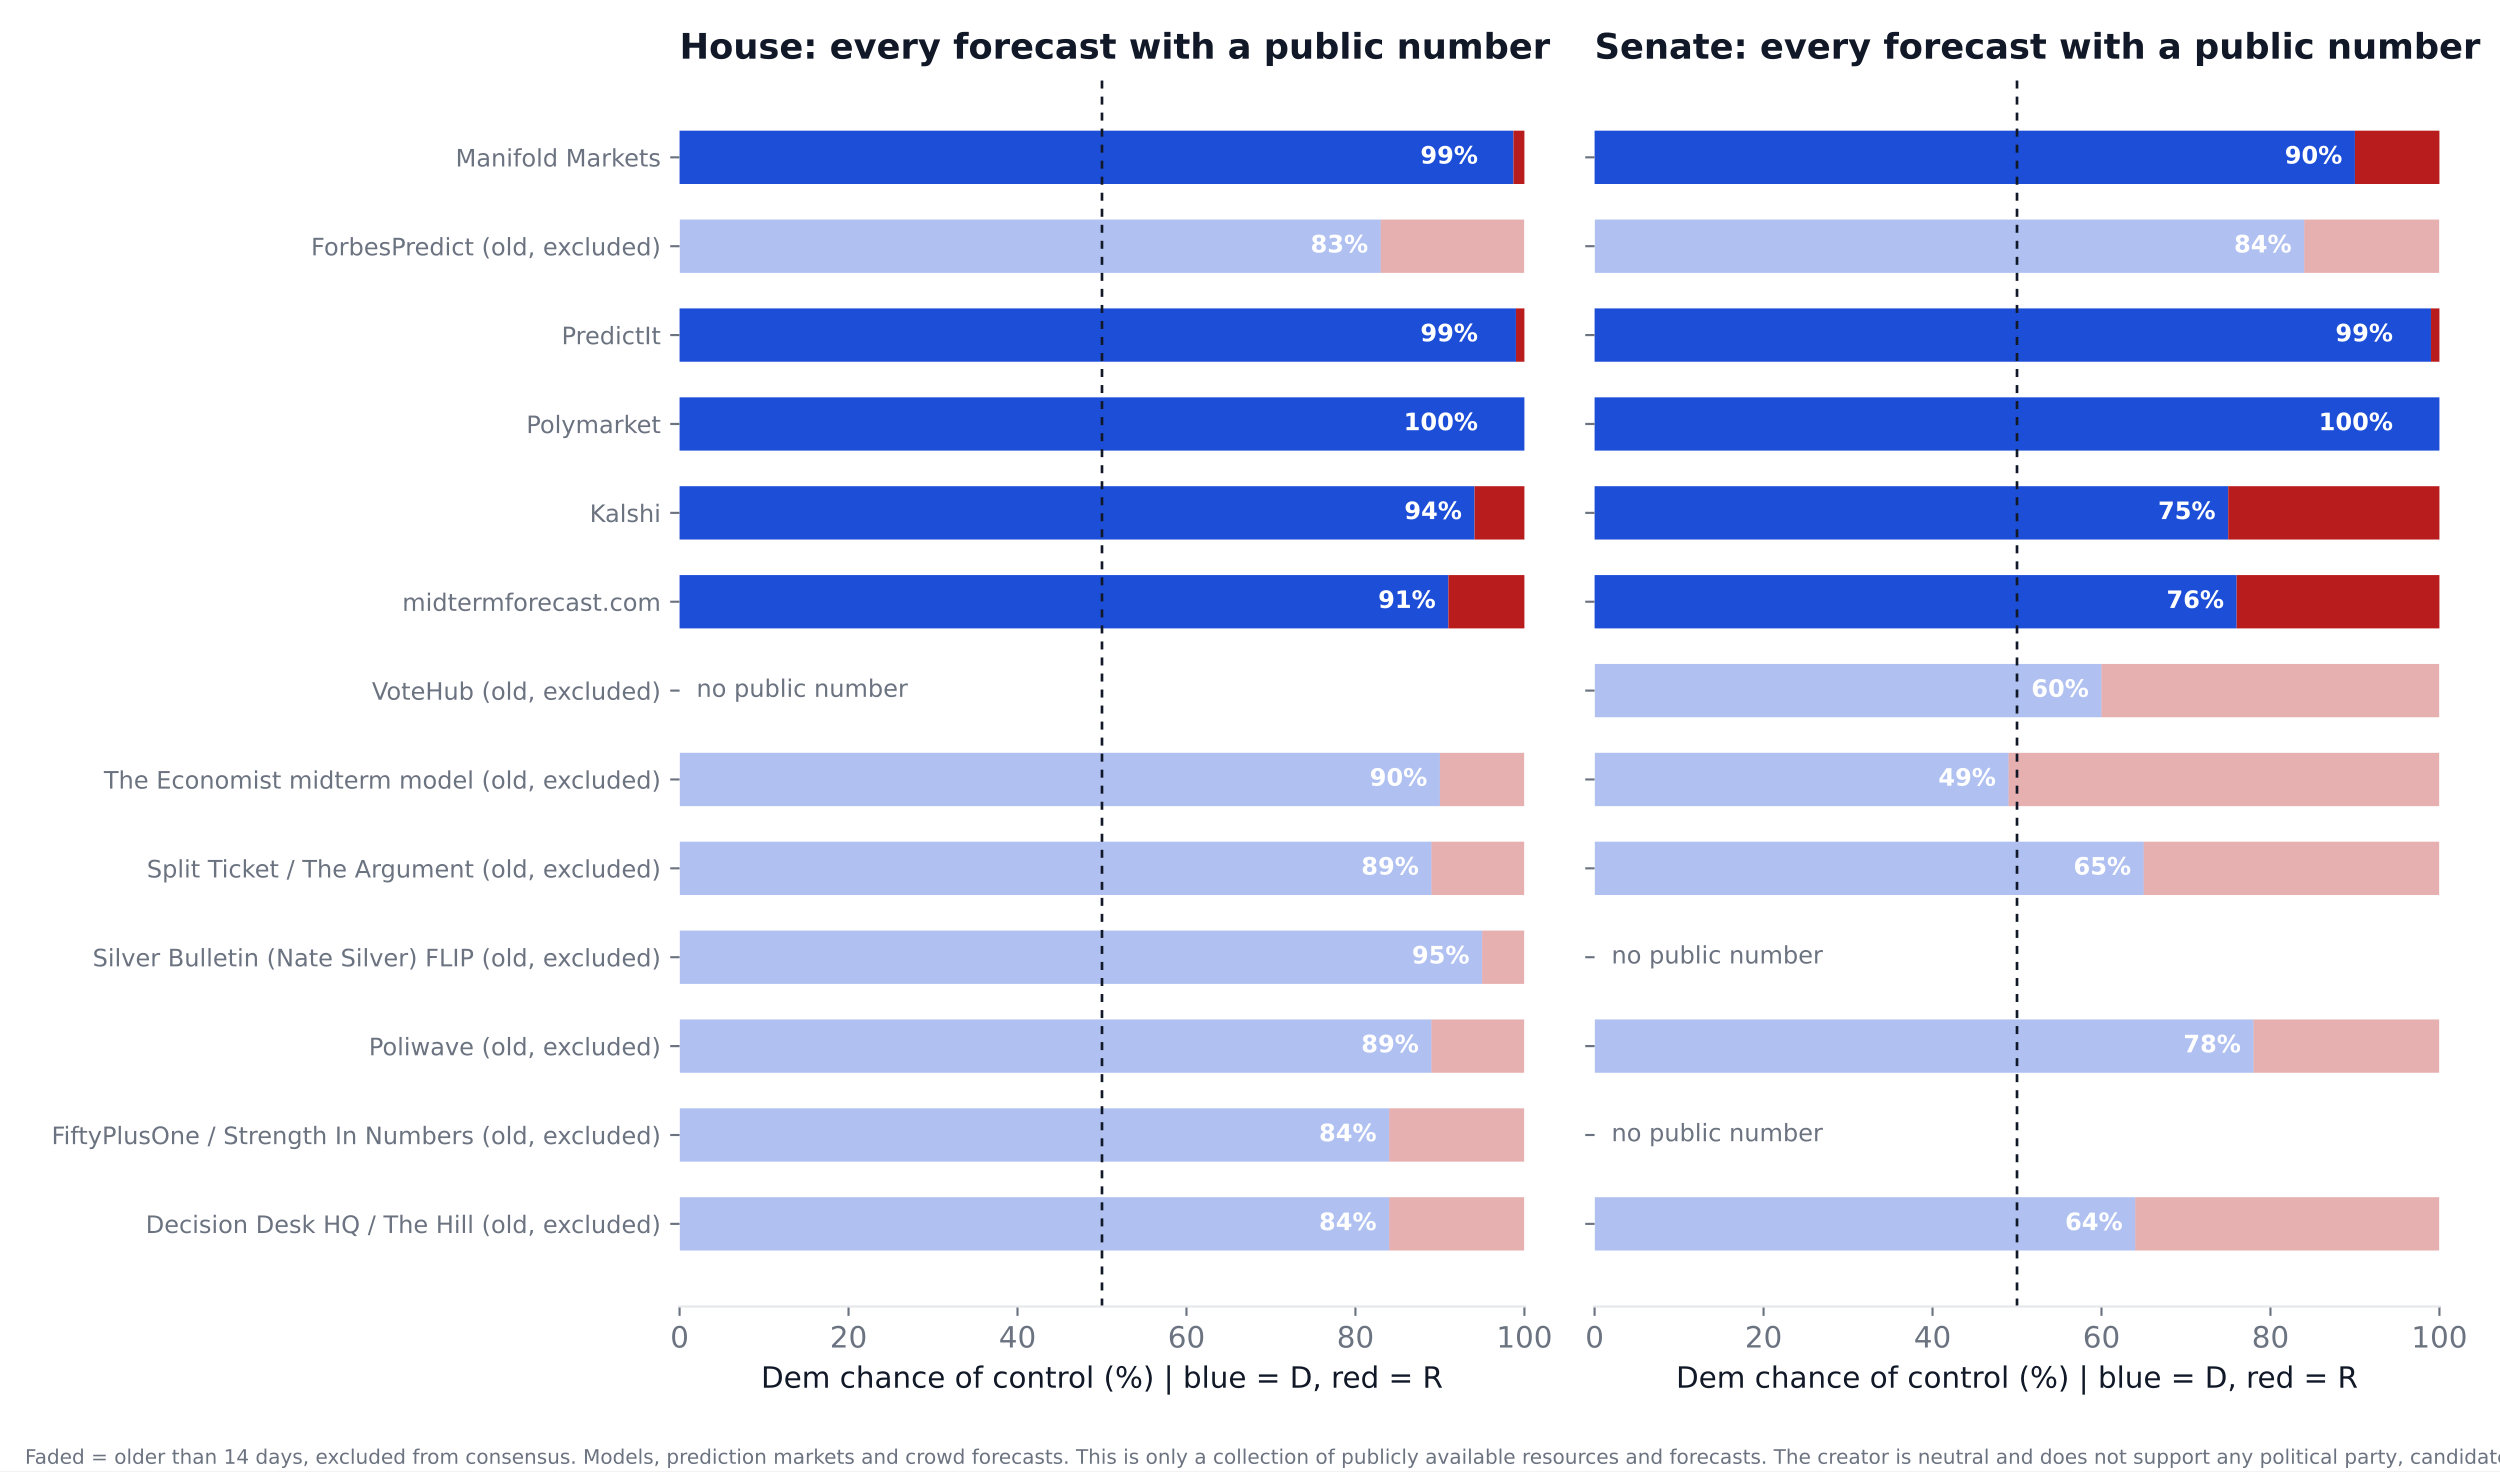
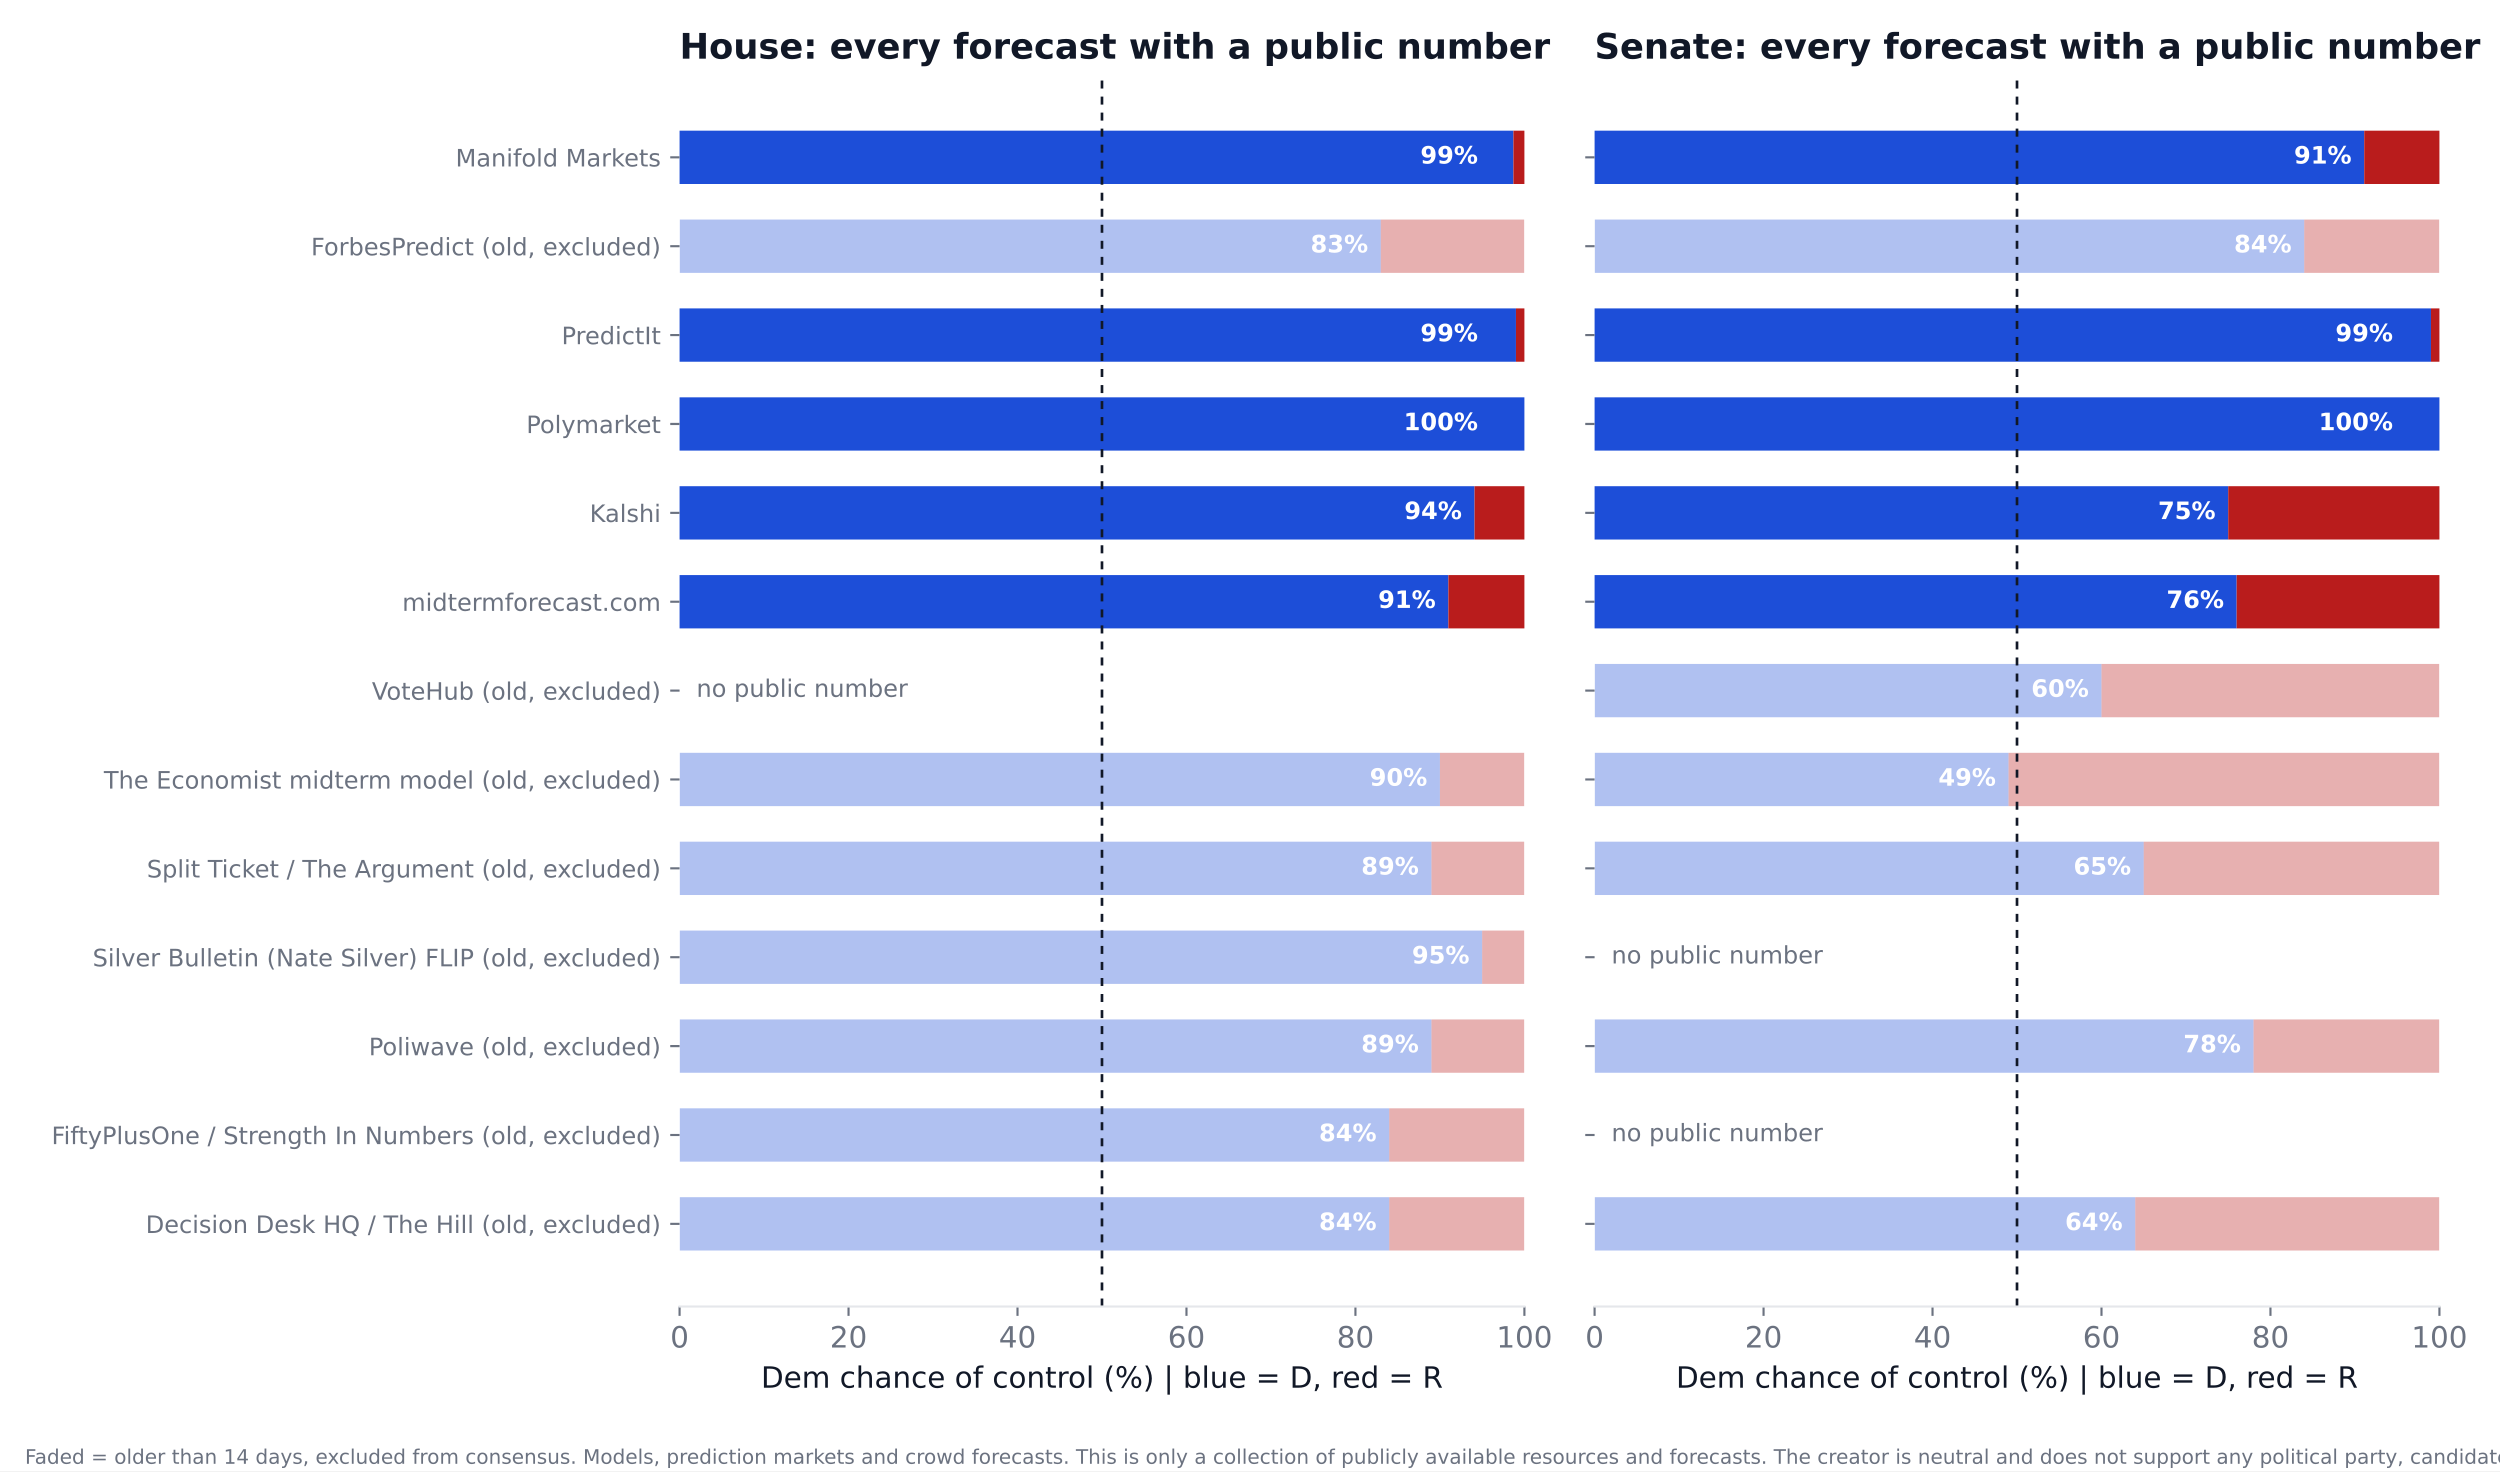
<svg xmlns="http://www.w3.org/2000/svg" xmlns:xlink="http://www.w3.org/1999/xlink" width="936pt" height="550.8pt" viewBox="0 0 936 550.8" version="1.1">
  <defs>
    <style type="text/css">*{stroke-linejoin: round; stroke-linecap: butt}</style>
  </defs>
  <g id="figure_1">
    <g id="patch_1">
      <path d="M 0 550.8  L 936 550.8  L 936 0  L 0 0  z " style="fill: #ffffff" />
    </g>
    <g id="axes_1">
      <g id="patch_2">
        <path d="M 254.433 489.159  L 570.736 489.159  L 570.736 27.96  L 254.433 27.96  z " style="fill: #ffffff" />
      </g>
      <g id="patch_3">
-         <path d="M 254.433 468.195  L 520.128 468.195  L 520.128 448.23  L 254.433 448.23  z " clip-path="url(#p8efb8e5738)" style="fill: #1d4ed8; opacity: 0.35" />
+         <path d="M 254.433 468.195  L 520.128 468.195  L 520.128 448.23  L 254.433 448.23  z " clip-path="url(#p5849254a60)" style="fill: #1d4ed8; opacity: 0.35" />
      </g>
      <g id="patch_4">
-         <path d="M 520.128 468.195  L 570.736 468.195  L 570.736 448.23  L 520.128 448.23  z " clip-path="url(#p8efb8e5738)" style="fill: #b91c1c; opacity: 0.35" />
+         <path d="M 520.128 468.195  L 570.736 468.195  L 570.736 448.23  L 520.128 448.23  z " clip-path="url(#p5849254a60)" style="fill: #b91c1c; opacity: 0.35" />
      </g>
      <g id="patch_5">
-         <path d="M 254.433 434.919  L 520.128 434.919  L 520.128 414.954  L 254.433 414.954  z " clip-path="url(#p8efb8e5738)" style="fill: #1d4ed8; opacity: 0.35" />
+         <path d="M 254.433 434.919  L 520.128 434.919  L 520.128 414.954  L 254.433 414.954  z " clip-path="url(#p5849254a60)" style="fill: #1d4ed8; opacity: 0.35" />
      </g>
      <g id="patch_6">
-         <path d="M 520.128 434.919  L 570.736 434.919  L 570.736 414.954  L 520.128 414.954  z " clip-path="url(#p8efb8e5738)" style="fill: #b91c1c; opacity: 0.35" />
+         <path d="M 520.128 434.919  L 570.736 434.919  L 570.736 414.954  L 520.128 414.954  z " clip-path="url(#p5849254a60)" style="fill: #b91c1c; opacity: 0.35" />
      </g>
      <g id="patch_7">
-         <path d="M 254.433 401.644  L 535.943 401.644  L 535.943 381.679  L 254.433 381.679  z " clip-path="url(#p8efb8e5738)" style="fill: #1d4ed8; opacity: 0.35" />
+         <path d="M 254.433 401.644  L 535.943 401.644  L 535.943 381.679  L 254.433 381.679  z " clip-path="url(#p5849254a60)" style="fill: #1d4ed8; opacity: 0.35" />
      </g>
      <g id="patch_8">
-         <path d="M 535.943 401.644  L 570.736 401.644  L 570.736 381.679  L 535.943 381.679  z " clip-path="url(#p8efb8e5738)" style="fill: #b91c1c; opacity: 0.35" />
+         <path d="M 535.943 401.644  L 570.736 401.644  L 570.736 381.679  L 535.943 381.679  z " clip-path="url(#p5849254a60)" style="fill: #b91c1c; opacity: 0.35" />
      </g>
      <g id="patch_9">
-         <path d="M 254.433 368.368  L 554.921 368.368  L 554.921 348.403  L 254.433 348.403  z " clip-path="url(#p8efb8e5738)" style="fill: #1d4ed8; opacity: 0.35" />
+         <path d="M 254.433 368.368  L 554.921 368.368  L 554.921 348.403  L 254.433 348.403  z " clip-path="url(#p5849254a60)" style="fill: #1d4ed8; opacity: 0.35" />
      </g>
      <g id="patch_10">
-         <path d="M 554.921 368.368  L 570.736 368.368  L 570.736 348.403  L 554.921 348.403  z " clip-path="url(#p8efb8e5738)" style="fill: #b91c1c; opacity: 0.35" />
+         <path d="M 554.921 368.368  L 570.736 368.368  L 570.736 348.403  L 554.921 348.403  z " clip-path="url(#p5849254a60)" style="fill: #b91c1c; opacity: 0.35" />
      </g>
      <g id="patch_11">
-         <path d="M 254.433 335.093  L 535.943 335.093  L 535.943 315.128  L 254.433 315.128  z " clip-path="url(#p8efb8e5738)" style="fill: #1d4ed8; opacity: 0.35" />
+         <path d="M 254.433 335.093  L 535.943 335.093  L 535.943 315.128  L 254.433 315.128  z " clip-path="url(#p5849254a60)" style="fill: #1d4ed8; opacity: 0.35" />
      </g>
      <g id="patch_12">
-         <path d="M 535.943 335.093  L 570.736 335.093  L 570.736 315.128  L 535.943 315.128  z " clip-path="url(#p8efb8e5738)" style="fill: #b91c1c; opacity: 0.35" />
+         <path d="M 535.943 335.093  L 570.736 335.093  L 570.736 315.128  L 535.943 315.128  z " clip-path="url(#p5849254a60)" style="fill: #b91c1c; opacity: 0.35" />
      </g>
      <g id="patch_13">
-         <path d="M 254.433 301.817  L 539.106 301.817  L 539.106 281.852  L 254.433 281.852  z " clip-path="url(#p8efb8e5738)" style="fill: #1d4ed8; opacity: 0.35" />
+         <path d="M 254.433 301.817  L 539.106 301.817  L 539.106 281.852  L 254.433 281.852  z " clip-path="url(#p5849254a60)" style="fill: #1d4ed8; opacity: 0.35" />
      </g>
      <g id="patch_14">
-         <path d="M 539.106 301.817  L 570.736 301.817  L 570.736 281.852  L 539.106 281.852  z " clip-path="url(#p8efb8e5738)" style="fill: #b91c1c; opacity: 0.35" />
+         <path d="M 539.106 301.817  L 570.736 301.817  L 570.736 281.852  L 539.106 281.852  z " clip-path="url(#p5849254a60)" style="fill: #b91c1c; opacity: 0.35" />
      </g>
      <g id="patch_15">
-         <path d="M 254.433 235.266  L 542.269 235.266  L 542.269 215.301  L 254.433 215.301  z " clip-path="url(#p8efb8e5738)" style="fill: #1d4ed8" />
+         <path d="M 254.433 235.266  L 542.269 235.266  L 542.269 215.301  L 254.433 215.301  z " clip-path="url(#p5849254a60)" style="fill: #1d4ed8" />
      </g>
      <g id="patch_16">
-         <path d="M 542.269 235.266  L 570.736 235.266  L 570.736 215.301  L 542.269 215.301  z " clip-path="url(#p8efb8e5738)" style="fill: #b91c1c" />
+         <path d="M 542.269 235.266  L 570.736 235.266  L 570.736 215.301  L 542.269 215.301  z " clip-path="url(#p5849254a60)" style="fill: #b91c1c" />
      </g>
      <g id="patch_17">
-         <path d="M 254.433 201.991  L 552.074 201.991  L 552.074 182.026  L 254.433 182.026  z " clip-path="url(#p8efb8e5738)" style="fill: #1d4ed8" />
+         <path d="M 254.433 201.991  L 552.074 201.991  L 552.074 182.026  L 254.433 182.026  z " clip-path="url(#p5849254a60)" style="fill: #1d4ed8" />
      </g>
      <g id="patch_18">
-         <path d="M 552.074 201.991  L 570.736 201.991  L 570.736 182.026  L 552.074 182.026  z " clip-path="url(#p8efb8e5738)" style="fill: #b91c1c" />
+         <path d="M 552.074 201.991  L 570.736 201.991  L 570.736 182.026  L 552.074 182.026  z " clip-path="url(#p5849254a60)" style="fill: #b91c1c" />
      </g>
      <g id="patch_19">
-         <path d="M 254.433 168.715  L 570.736 168.715  L 570.736 148.75  L 254.433 148.75  z " clip-path="url(#p8efb8e5738)" style="fill: #1d4ed8" />
+         <path d="M 254.433 168.715  L 570.736 168.715  L 570.736 148.75  L 254.433 148.75  z " clip-path="url(#p5849254a60)" style="fill: #1d4ed8" />
      </g>
      <g id="patch_20">
-         <path d="M 570.736 168.715  L 570.736 168.715  L 570.736 148.75  L 570.736 148.75  z " clip-path="url(#p8efb8e5738)" style="fill: #b91c1c" />
+         <path d="M 570.736 168.715  L 570.736 168.715  L 570.736 148.75  L 570.736 148.75  z " clip-path="url(#p5849254a60)" style="fill: #b91c1c" />
      </g>
      <g id="patch_21">
-         <path d="M 254.433 135.44  L 567.573 135.44  L 567.573 115.475  L 254.433 115.475  z " clip-path="url(#p8efb8e5738)" style="fill: #1d4ed8" />
+         <path d="M 254.433 135.44  L 567.573 135.44  L 567.573 115.475  L 254.433 115.475  z " clip-path="url(#p5849254a60)" style="fill: #1d4ed8" />
      </g>
      <g id="patch_22">
-         <path d="M 567.573 135.44  L 570.736 135.44  L 570.736 115.475  L 567.573 115.475  z " clip-path="url(#p8efb8e5738)" style="fill: #b91c1c" />
+         <path d="M 567.573 135.44  L 570.736 135.44  L 570.736 115.475  L 567.573 115.475  z " clip-path="url(#p5849254a60)" style="fill: #b91c1c" />
      </g>
      <g id="patch_23">
-         <path d="M 254.433 102.164  L 516.965 102.164  L 516.965 82.199  L 254.433 82.199  z " clip-path="url(#p8efb8e5738)" style="fill: #1d4ed8; opacity: 0.35" />
+         <path d="M 254.433 102.164  L 516.965 102.164  L 516.965 82.199  L 254.433 82.199  z " clip-path="url(#p5849254a60)" style="fill: #1d4ed8; opacity: 0.35" />
      </g>
      <g id="patch_24">
-         <path d="M 516.965 102.164  L 570.736 102.164  L 570.736 82.199  L 516.965 82.199  z " clip-path="url(#p8efb8e5738)" style="fill: #b91c1c; opacity: 0.35" />
+         <path d="M 516.965 102.164  L 570.736 102.164  L 570.736 82.199  L 516.965 82.199  z " clip-path="url(#p5849254a60)" style="fill: #b91c1c; opacity: 0.35" />
      </g>
      <g id="patch_25">
-         <path d="M 254.433 68.889  L 566.624 68.889  L 566.624 48.924  L 254.433 48.924  z " clip-path="url(#p8efb8e5738)" style="fill: #1d4ed8" />
+         <path d="M 254.433 68.889  L 566.624 68.889  L 566.624 48.924  L 254.433 48.924  z " clip-path="url(#p5849254a60)" style="fill: #1d4ed8" />
      </g>
      <g id="patch_26">
-         <path d="M 566.624 68.889  L 570.736 68.889  L 570.736 48.924  L 566.624 48.924  z " clip-path="url(#p8efb8e5738)" style="fill: #b91c1c" />
+         <path d="M 566.624 68.889  L 570.736 68.889  L 570.736 48.924  L 566.624 48.924  z " clip-path="url(#p5849254a60)" style="fill: #b91c1c" />
      </g>
      <g id="matplotlib.axis_1">
        <g id="xtick_1">
          <g id="line2d_1">
            <defs>
-               <path id="m9ef3da6a55" d="M 0 0  L 0 3.5  " style="stroke: #6b7280; stroke-width: 0.8" />
+               <path id="m778032cb39" d="M 0 0  L 0 3.5  " style="stroke: #6b7280; stroke-width: 0.8" />
            </defs>
            <g>
-               <use xlink:href="#m9ef3da6a55" x="254.433" y="489.159" style="fill: #6b7280; stroke: #6b7280; stroke-width: 0.8" />
+               <use xlink:href="#m778032cb39" x="254.433" y="489.159" style="fill: #6b7280; stroke: #6b7280; stroke-width: 0.8" />
            </g>
          </g>
          <g id="text_1">
            <text style="font-size: 11px; font-family: 'DejaVu Sans'; text-anchor: middle; fill: #6b7280" x="254.433" y="504.516" transform="rotate(-0 254.4325 504.516)">0</text>
          </g>
        </g>
        <g id="xtick_2">
          <g id="line2d_2">
            <g>
-               <use xlink:href="#m9ef3da6a55" x="317.693" y="489.159" style="fill: #6b7280; stroke: #6b7280; stroke-width: 0.8" />
+               <use xlink:href="#m778032cb39" x="317.693" y="489.159" style="fill: #6b7280; stroke: #6b7280; stroke-width: 0.8" />
            </g>
          </g>
          <g id="text_2">
            <text style="font-size: 11px; font-family: 'DejaVu Sans'; text-anchor: middle; fill: #6b7280" x="317.693" y="504.516" transform="rotate(-0 317.6932 504.516)">20</text>
          </g>
        </g>
        <g id="xtick_3">
          <g id="line2d_3">
            <g>
-               <use xlink:href="#m9ef3da6a55" x="380.954" y="489.159" style="fill: #6b7280; stroke: #6b7280; stroke-width: 0.8" />
+               <use xlink:href="#m778032cb39" x="380.954" y="489.159" style="fill: #6b7280; stroke: #6b7280; stroke-width: 0.8" />
            </g>
          </g>
          <g id="text_3">
            <text style="font-size: 11px; font-family: 'DejaVu Sans'; text-anchor: middle; fill: #6b7280" x="380.954" y="504.516" transform="rotate(-0 380.954 504.516)">40</text>
          </g>
        </g>
        <g id="xtick_4">
          <g id="line2d_4">
            <g>
-               <use xlink:href="#m9ef3da6a55" x="444.215" y="489.159" style="fill: #6b7280; stroke: #6b7280; stroke-width: 0.8" />
+               <use xlink:href="#m778032cb39" x="444.215" y="489.159" style="fill: #6b7280; stroke: #6b7280; stroke-width: 0.8" />
            </g>
          </g>
          <g id="text_4">
            <text style="font-size: 11px; font-family: 'DejaVu Sans'; text-anchor: middle; fill: #6b7280" x="444.215" y="504.516" transform="rotate(-0 444.2147 504.516)">60</text>
          </g>
        </g>
        <g id="xtick_5">
          <g id="line2d_5">
            <g>
-               <use xlink:href="#m9ef3da6a55" x="507.476" y="489.159" style="fill: #6b7280; stroke: #6b7280; stroke-width: 0.8" />
+               <use xlink:href="#m778032cb39" x="507.476" y="489.159" style="fill: #6b7280; stroke: #6b7280; stroke-width: 0.8" />
            </g>
          </g>
          <g id="text_5">
            <text style="font-size: 11px; font-family: 'DejaVu Sans'; text-anchor: middle; fill: #6b7280" x="507.476" y="504.516" transform="rotate(-0 507.4755 504.516)">80</text>
          </g>
        </g>
        <g id="xtick_6">
          <g id="line2d_6">
            <g>
-               <use xlink:href="#m9ef3da6a55" x="570.736" y="489.159" style="fill: #6b7280; stroke: #6b7280; stroke-width: 0.8" />
+               <use xlink:href="#m778032cb39" x="570.736" y="489.159" style="fill: #6b7280; stroke: #6b7280; stroke-width: 0.8" />
            </g>
          </g>
          <g id="text_6">
            <text style="font-size: 11px; font-family: 'DejaVu Sans'; text-anchor: middle; fill: #6b7280" x="570.736" y="504.516" transform="rotate(-0 570.7363 504.516)">100</text>
          </g>
        </g>
        <g id="text_7">
          <text style="font-size: 11px; font-family: 'DejaVu Sans'; text-anchor: middle; fill: #111827" x="412.584" y="519.565" transform="rotate(-0 412.5844 519.565)">Dem chance of control (%)  |  blue = D, red = R</text>
        </g>
      </g>
      <g id="matplotlib.axis_2">
        <g id="ytick_1">
          <g id="line2d_7">
            <defs>
-               <path id="m016df4bf95" d="M 0 0  L -3.5 0  " style="stroke: #6b7280; stroke-width: 0.8" />
+               <path id="m5ddd2592ac" d="M 0 0  L -3.5 0  " style="stroke: #6b7280; stroke-width: 0.8" />
            </defs>
            <g>
-               <use xlink:href="#m016df4bf95" x="254.433" y="458.212" style="fill: #6b7280; stroke: #6b7280; stroke-width: 0.8" />
+               <use xlink:href="#m5ddd2592ac" x="254.433" y="458.212" style="fill: #6b7280; stroke: #6b7280; stroke-width: 0.8" />
            </g>
          </g>
          <g id="text_8">
            <text style="font-size: 9px; font-family: 'DejaVu Sans'; text-anchor: end; fill: #6b7280" x="247.433" y="461.632" transform="rotate(-0 247.4325 461.6316)">Decision Desk HQ / The Hill (old, excluded)</text>
          </g>
        </g>
        <g id="ytick_2">
          <g id="line2d_8">
            <g>
-               <use xlink:href="#m016df4bf95" x="254.433" y="424.937" style="fill: #6b7280; stroke: #6b7280; stroke-width: 0.8" />
+               <use xlink:href="#m5ddd2592ac" x="254.433" y="424.937" style="fill: #6b7280; stroke: #6b7280; stroke-width: 0.8" />
            </g>
          </g>
          <g id="text_9">
            <text style="font-size: 9px; font-family: 'DejaVu Sans'; text-anchor: end; fill: #6b7280" x="247.433" y="428.356" transform="rotate(-0 247.4325 428.3561)">FiftyPlusOne / Strength In Numbers (old, excluded)</text>
          </g>
        </g>
        <g id="ytick_3">
          <g id="line2d_9">
            <g>
-               <use xlink:href="#m016df4bf95" x="254.433" y="391.661" style="fill: #6b7280; stroke: #6b7280; stroke-width: 0.8" />
+               <use xlink:href="#m5ddd2592ac" x="254.433" y="391.661" style="fill: #6b7280; stroke: #6b7280; stroke-width: 0.8" />
            </g>
          </g>
          <g id="text_10">
            <text style="font-size: 9px; font-family: 'DejaVu Sans'; text-anchor: end; fill: #6b7280" x="247.433" y="395.081" transform="rotate(-0 247.4325 395.0806)">Poliwave (old, excluded)</text>
          </g>
        </g>
        <g id="ytick_4">
          <g id="line2d_10">
            <g>
-               <use xlink:href="#m016df4bf95" x="254.433" y="358.386" style="fill: #6b7280; stroke: #6b7280; stroke-width: 0.8" />
+               <use xlink:href="#m5ddd2592ac" x="254.433" y="358.386" style="fill: #6b7280; stroke: #6b7280; stroke-width: 0.8" />
            </g>
          </g>
          <g id="text_11">
            <text style="font-size: 9px; font-family: 'DejaVu Sans'; text-anchor: end; fill: #6b7280" x="247.433" y="361.805" transform="rotate(-0 247.4325 361.8051)">Silver Bulletin (Nate Silver) FLIP (old, excluded)</text>
          </g>
        </g>
        <g id="ytick_5">
          <g id="line2d_11">
            <g>
-               <use xlink:href="#m016df4bf95" x="254.433" y="325.11" style="fill: #6b7280; stroke: #6b7280; stroke-width: 0.8" />
+               <use xlink:href="#m5ddd2592ac" x="254.433" y="325.11" style="fill: #6b7280; stroke: #6b7280; stroke-width: 0.8" />
            </g>
          </g>
          <g id="text_12">
            <text style="font-size: 9px; font-family: 'DejaVu Sans'; text-anchor: end; fill: #6b7280" x="247.433" y="328.53" transform="rotate(-0 247.4325 328.5296)">Split Ticket / The Argument (old, excluded)</text>
          </g>
        </g>
        <g id="ytick_6">
          <g id="line2d_12">
            <g>
-               <use xlink:href="#m016df4bf95" x="254.433" y="291.835" style="fill: #6b7280; stroke: #6b7280; stroke-width: 0.8" />
+               <use xlink:href="#m5ddd2592ac" x="254.433" y="291.835" style="fill: #6b7280; stroke: #6b7280; stroke-width: 0.8" />
            </g>
          </g>
          <g id="text_13">
            <text style="font-size: 9px; font-family: 'DejaVu Sans'; text-anchor: end; fill: #6b7280" x="247.433" y="295.254" transform="rotate(-0 247.4325 295.2541)">The Economist midterm model (old, excluded)</text>
          </g>
        </g>
        <g id="ytick_7">
          <g id="line2d_13">
            <g>
-               <use xlink:href="#m016df4bf95" x="254.433" y="258.559" style="fill: #6b7280; stroke: #6b7280; stroke-width: 0.8" />
+               <use xlink:href="#m5ddd2592ac" x="254.433" y="258.559" style="fill: #6b7280; stroke: #6b7280; stroke-width: 0.8" />
            </g>
          </g>
          <g id="text_14">
            <text style="font-size: 9px; font-family: 'DejaVu Sans'; text-anchor: end; fill: #6b7280" x="247.433" y="261.979" transform="rotate(-0 247.4325 261.9786)">VoteHub (old, excluded)</text>
          </g>
        </g>
        <g id="ytick_8">
          <g id="line2d_14">
            <g>
-               <use xlink:href="#m016df4bf95" x="254.433" y="225.284" style="fill: #6b7280; stroke: #6b7280; stroke-width: 0.8" />
+               <use xlink:href="#m5ddd2592ac" x="254.433" y="225.284" style="fill: #6b7280; stroke: #6b7280; stroke-width: 0.8" />
            </g>
          </g>
          <g id="text_15">
            <text style="font-size: 9px; font-family: 'DejaVu Sans'; text-anchor: end; fill: #6b7280" x="247.433" y="228.703" transform="rotate(-0 247.4325 228.7031)">midtermforecast.com</text>
          </g>
        </g>
        <g id="ytick_9">
          <g id="line2d_15">
            <g>
-               <use xlink:href="#m016df4bf95" x="254.433" y="192.008" style="fill: #6b7280; stroke: #6b7280; stroke-width: 0.8" />
+               <use xlink:href="#m5ddd2592ac" x="254.433" y="192.008" style="fill: #6b7280; stroke: #6b7280; stroke-width: 0.8" />
            </g>
          </g>
          <g id="text_16">
            <text style="font-size: 9px; font-family: 'DejaVu Sans'; text-anchor: end; fill: #6b7280" x="247.433" y="195.428" transform="rotate(-0 247.4325 195.4276)">Kalshi</text>
          </g>
        </g>
        <g id="ytick_10">
          <g id="line2d_16">
            <g>
-               <use xlink:href="#m016df4bf95" x="254.433" y="158.733" style="fill: #6b7280; stroke: #6b7280; stroke-width: 0.8" />
+               <use xlink:href="#m5ddd2592ac" x="254.433" y="158.733" style="fill: #6b7280; stroke: #6b7280; stroke-width: 0.8" />
            </g>
          </g>
          <g id="text_17">
            <text style="font-size: 9px; font-family: 'DejaVu Sans'; text-anchor: end; fill: #6b7280" x="247.433" y="162.152" transform="rotate(-0 247.4325 162.1521)">Polymarket</text>
          </g>
        </g>
        <g id="ytick_11">
          <g id="line2d_17">
            <g>
-               <use xlink:href="#m016df4bf95" x="254.433" y="125.457" style="fill: #6b7280; stroke: #6b7280; stroke-width: 0.8" />
+               <use xlink:href="#m5ddd2592ac" x="254.433" y="125.457" style="fill: #6b7280; stroke: #6b7280; stroke-width: 0.8" />
            </g>
          </g>
          <g id="text_18">
            <text style="font-size: 9px; font-family: 'DejaVu Sans'; text-anchor: end; fill: #6b7280" x="247.433" y="128.877" transform="rotate(-0 247.4325 128.8765)">PredictIt</text>
          </g>
        </g>
        <g id="ytick_12">
          <g id="line2d_18">
            <g>
-               <use xlink:href="#m016df4bf95" x="254.433" y="92.182" style="fill: #6b7280; stroke: #6b7280; stroke-width: 0.8" />
+               <use xlink:href="#m5ddd2592ac" x="254.433" y="92.182" style="fill: #6b7280; stroke: #6b7280; stroke-width: 0.8" />
            </g>
          </g>
          <g id="text_19">
            <text style="font-size: 9px; font-family: 'DejaVu Sans'; text-anchor: end; fill: #6b7280" x="247.433" y="95.601" transform="rotate(-0 247.4325 95.60103)">ForbesPredict (old, excluded)</text>
          </g>
        </g>
        <g id="ytick_13">
          <g id="line2d_19">
            <g>
-               <use xlink:href="#m016df4bf95" x="254.433" y="58.906" style="fill: #6b7280; stroke: #6b7280; stroke-width: 0.8" />
+               <use xlink:href="#m5ddd2592ac" x="254.433" y="58.906" style="fill: #6b7280; stroke: #6b7280; stroke-width: 0.8" />
            </g>
          </g>
          <g id="text_20">
            <text style="font-size: 9px; font-family: 'DejaVu Sans'; text-anchor: end; fill: #6b7280" x="247.433" y="62.326" transform="rotate(-0 247.4325 62.32552)">Manifold Markets</text>
          </g>
        </g>
      </g>
      <g id="line2d_20">
-         <path d="M 412.584 489.159  L 412.584 27.96  " clip-path="url(#p8efb8e5738)" style="fill: none; stroke-dasharray: 3,3; stroke-dashoffset: 0; stroke: #111827" />
+         <path d="M 412.584 489.159  L 412.584 27.96  " clip-path="url(#p5849254a60)" style="fill: none; stroke-dasharray: 3,3; stroke-dashoffset: 0; stroke: #111827" />
      </g>
      <g id="patch_27">
        <path d="M 254.433 489.159  L 570.736 489.159  " style="fill: none; stroke: #e5e7eb; stroke-width: 0.8; stroke-linejoin: miter; stroke-linecap: square" />
      </g>
      <g id="text_21">
        <text style="font-weight: 700; font-size: 9px; font-family: 'DejaVu Sans'; text-anchor: end; fill: #ffffff" x="515.383" y="460.55" transform="rotate(-0 515.3831 460.5502)">84%</text>
      </g>
      <g id="text_22">
        <text style="font-weight: 700; font-size: 9px; font-family: 'DejaVu Sans'; text-anchor: end; fill: #ffffff" x="515.383" y="427.275" transform="rotate(-0 515.3831 427.2747)">84%</text>
      </g>
      <g id="text_23">
        <text style="font-weight: 700; font-size: 9px; font-family: 'DejaVu Sans'; text-anchor: end; fill: #ffffff" x="531.198" y="393.999" transform="rotate(-0 531.1983 393.9992)">89%</text>
      </g>
      <g id="text_24">
        <text style="font-weight: 700; font-size: 9px; font-family: 'DejaVu Sans'; text-anchor: end; fill: #ffffff" x="550.177" y="360.724" transform="rotate(-0 550.1765 360.7237)">95%</text>
      </g>
      <g id="text_25">
        <text style="font-weight: 700; font-size: 9px; font-family: 'DejaVu Sans'; text-anchor: end; fill: #ffffff" x="531.198" y="327.448" transform="rotate(-0 531.1983 327.4482)">89%</text>
      </g>
      <g id="text_26">
        <text style="font-weight: 700; font-size: 9px; font-family: 'DejaVu Sans'; text-anchor: end; fill: #ffffff" x="534.361" y="294.173" transform="rotate(-0 534.3613 294.1727)">90%</text>
      </g>
      <g id="text_27">
        <text style="font-size: 9px; font-family: 'DejaVu Sans'; text-anchor: start; fill: #6b7280" x="260.759" y="260.898" transform="rotate(-0 260.7586 260.8975)">no public number</text>
      </g>
      <g id="text_28">
        <text style="font-weight: 700; font-size: 9px; font-family: 'DejaVu Sans'; text-anchor: end; fill: #ffffff" x="537.524" y="227.622" transform="rotate(-0 537.5244 227.6217)">91%</text>
      </g>
      <g id="text_29">
        <text style="font-weight: 700; font-size: 9px; font-family: 'DejaVu Sans'; text-anchor: end; fill: #ffffff" x="547.33" y="194.346" transform="rotate(-0 547.3298 194.3462)">94%</text>
      </g>
      <g id="text_30">
        <text style="font-weight: 700; font-size: 9px; font-family: 'DejaVu Sans'; text-anchor: end; fill: #ffffff" x="553.34" y="161.071" transform="rotate(-0 553.3395 161.0706)">100%</text>
      </g>
      <g id="text_31">
        <text style="font-weight: 700; font-size: 9px; font-family: 'DejaVu Sans'; text-anchor: end; fill: #ffffff" x="553.34" y="127.795" transform="rotate(-0 553.3395 127.7951)">99%</text>
      </g>
      <g id="text_32">
        <text style="font-weight: 700; font-size: 9px; font-family: 'DejaVu Sans'; text-anchor: end; fill: #ffffff" x="512.22" y="94.52" transform="rotate(-0 512.2201 94.51963)">83%</text>
      </g>
      <g id="text_33">
        <text style="font-weight: 700; font-size: 9px; font-family: 'DejaVu Sans'; text-anchor: end; fill: #ffffff" x="553.34" y="61.244" transform="rotate(-0 553.3395 61.24412)">99%</text>
      </g>
      <g id="text_34">
        <text style="font-weight: 700; font-size: 13.2px; font-family: 'DejaVu Sans'; text-anchor: start; fill: #111827" x="254.433" y="21.96" transform="rotate(-0 254.4325 21.96)">House: every forecast with a public number</text>
      </g>
    </g>
    <g id="axes_2">
      <g id="patch_28">
        <path d="M 597.016 489.159  L 913.32 489.159  L 913.32 27.96  L 597.016 27.96  z " style="fill: #ffffff" />
      </g>
      <g id="patch_29">
-         <path d="M 597.016 468.195  L 799.451 468.195  L 799.451 448.23  L 597.016 448.23  z " clip-path="url(#pa7586e0e69)" style="fill: #1d4ed8; opacity: 0.35" />
+         <path d="M 597.016 468.195  L 799.451 468.195  L 799.451 448.23  L 597.016 448.23  z " clip-path="url(#pf8dce00056)" style="fill: #1d4ed8; opacity: 0.35" />
      </g>
      <g id="patch_30">
-         <path d="M 799.451 468.195  L 913.32 468.195  L 913.32 448.23  L 799.451 448.23  z " clip-path="url(#pa7586e0e69)" style="fill: #b91c1c; opacity: 0.35" />
+         <path d="M 799.451 468.195  L 913.32 468.195  L 913.32 448.23  L 799.451 448.23  z " clip-path="url(#pf8dce00056)" style="fill: #b91c1c; opacity: 0.35" />
      </g>
      <g id="patch_31">
-         <path d="M 597.016 401.644  L 843.733 401.644  L 843.733 381.679  L 597.016 381.679  z " clip-path="url(#pa7586e0e69)" style="fill: #1d4ed8; opacity: 0.35" />
+         <path d="M 597.016 401.644  L 843.733 401.644  L 843.733 381.679  L 597.016 381.679  z " clip-path="url(#pf8dce00056)" style="fill: #1d4ed8; opacity: 0.35" />
      </g>
      <g id="patch_32">
-         <path d="M 843.733 401.644  L 913.32 401.644  L 913.32 381.679  L 843.733 381.679  z " clip-path="url(#pa7586e0e69)" style="fill: #b91c1c; opacity: 0.35" />
+         <path d="M 843.733 401.644  L 913.32 401.644  L 913.32 381.679  L 843.733 381.679  z " clip-path="url(#pf8dce00056)" style="fill: #b91c1c; opacity: 0.35" />
      </g>
      <g id="patch_33">
-         <path d="M 597.016 335.093  L 802.614 335.093  L 802.614 315.128  L 597.016 315.128  z " clip-path="url(#pa7586e0e69)" style="fill: #1d4ed8; opacity: 0.35" />
+         <path d="M 597.016 335.093  L 802.614 335.093  L 802.614 315.128  L 597.016 315.128  z " clip-path="url(#pf8dce00056)" style="fill: #1d4ed8; opacity: 0.35" />
      </g>
      <g id="patch_34">
-         <path d="M 802.614 335.093  L 913.32 335.093  L 913.32 315.128  L 802.614 315.128  z " clip-path="url(#pa7586e0e69)" style="fill: #b91c1c; opacity: 0.35" />
+         <path d="M 802.614 335.093  L 913.32 335.093  L 913.32 315.128  L 802.614 315.128  z " clip-path="url(#pf8dce00056)" style="fill: #b91c1c; opacity: 0.35" />
      </g>
      <g id="patch_35">
-         <path d="M 597.016 301.817  L 752.005 301.817  L 752.005 281.852  L 597.016 281.852  z " clip-path="url(#pa7586e0e69)" style="fill: #1d4ed8; opacity: 0.35" />
+         <path d="M 597.016 301.817  L 752.005 301.817  L 752.005 281.852  L 597.016 281.852  z " clip-path="url(#pf8dce00056)" style="fill: #1d4ed8; opacity: 0.35" />
      </g>
      <g id="patch_36">
-         <path d="M 752.005 301.817  L 913.32 301.817  L 913.32 281.852  L 752.005 281.852  z " clip-path="url(#pa7586e0e69)" style="fill: #b91c1c; opacity: 0.35" />
+         <path d="M 752.005 301.817  L 913.32 301.817  L 913.32 281.852  L 752.005 281.852  z " clip-path="url(#pf8dce00056)" style="fill: #b91c1c; opacity: 0.35" />
      </g>
      <g id="patch_37">
-         <path d="M 597.016 268.542  L 786.798 268.542  L 786.798 248.577  L 597.016 248.577  z " clip-path="url(#pa7586e0e69)" style="fill: #1d4ed8; opacity: 0.35" />
+         <path d="M 597.016 268.542  L 786.798 268.542  L 786.798 248.577  L 597.016 248.577  z " clip-path="url(#pf8dce00056)" style="fill: #1d4ed8; opacity: 0.35" />
      </g>
      <g id="patch_38">
-         <path d="M 786.798 268.542  L 913.32 268.542  L 913.32 248.577  L 786.798 248.577  z " clip-path="url(#pa7586e0e69)" style="fill: #b91c1c; opacity: 0.35" />
+         <path d="M 786.798 268.542  L 913.32 268.542  L 913.32 248.577  L 786.798 248.577  z " clip-path="url(#pf8dce00056)" style="fill: #b91c1c; opacity: 0.35" />
      </g>
      <g id="patch_39">
-         <path d="M 597.016 235.266  L 837.407 235.266  L 837.407 215.301  L 597.016 215.301  z " clip-path="url(#pa7586e0e69)" style="fill: #1d4ed8" />
+         <path d="M 597.016 235.266  L 837.407 235.266  L 837.407 215.301  L 597.016 215.301  z " clip-path="url(#pf8dce00056)" style="fill: #1d4ed8" />
      </g>
      <g id="patch_40">
-         <path d="M 837.407 235.266  L 913.32 235.266  L 913.32 215.301  L 837.407 215.301  z " clip-path="url(#pa7586e0e69)" style="fill: #b91c1c" />
+         <path d="M 837.407 235.266  L 913.32 235.266  L 913.32 215.301  L 837.407 215.301  z " clip-path="url(#pf8dce00056)" style="fill: #b91c1c" />
      </g>
      <g id="patch_41">
-         <path d="M 597.016 201.991  L 834.244 201.991  L 834.244 182.026  L 597.016 182.026  z " clip-path="url(#pa7586e0e69)" style="fill: #1d4ed8" />
+         <path d="M 597.016 201.991  L 834.244 201.991  L 834.244 182.026  L 597.016 182.026  z " clip-path="url(#pf8dce00056)" style="fill: #1d4ed8" />
      </g>
      <g id="patch_42">
-         <path d="M 834.244 201.991  L 913.32 201.991  L 913.32 182.026  L 834.244 182.026  z " clip-path="url(#pa7586e0e69)" style="fill: #b91c1c" />
+         <path d="M 834.244 201.991  L 913.32 201.991  L 913.32 182.026  L 834.244 182.026  z " clip-path="url(#pf8dce00056)" style="fill: #b91c1c" />
      </g>
      <g id="patch_43">
-         <path d="M 597.016 168.715  L 913.32 168.715  L 913.32 148.75  L 597.016 148.75  z " clip-path="url(#pa7586e0e69)" style="fill: #1d4ed8" />
+         <path d="M 597.016 168.715  L 913.32 168.715  L 913.32 148.75  L 597.016 148.75  z " clip-path="url(#pf8dce00056)" style="fill: #1d4ed8" />
      </g>
      <g id="patch_44">
-         <path d="M 913.32 168.715  L 913.32 168.715  L 913.32 148.75  L 913.32 148.75  z " clip-path="url(#pa7586e0e69)" style="fill: #b91c1c" />
+         <path d="M 913.32 168.715  L 913.32 168.715  L 913.32 148.75  L 913.32 148.75  z " clip-path="url(#pf8dce00056)" style="fill: #b91c1c" />
      </g>
      <g id="patch_45">
-         <path d="M 597.016 135.44  L 910.157 135.44  L 910.157 115.475  L 597.016 115.475  z " clip-path="url(#pa7586e0e69)" style="fill: #1d4ed8" />
+         <path d="M 597.016 135.44  L 910.157 135.44  L 910.157 115.475  L 597.016 115.475  z " clip-path="url(#pf8dce00056)" style="fill: #1d4ed8" />
      </g>
      <g id="patch_46">
-         <path d="M 910.157 135.44  L 913.32 135.44  L 913.32 115.475  L 910.157 115.475  z " clip-path="url(#pa7586e0e69)" style="fill: #b91c1c" />
+         <path d="M 910.157 135.44  L 913.32 135.44  L 913.32 115.475  L 910.157 115.475  z " clip-path="url(#pf8dce00056)" style="fill: #b91c1c" />
      </g>
      <g id="patch_47">
-         <path d="M 597.016 102.164  L 862.711 102.164  L 862.711 82.199  L 597.016 82.199  z " clip-path="url(#pa7586e0e69)" style="fill: #1d4ed8; opacity: 0.35" />
+         <path d="M 597.016 102.164  L 862.711 102.164  L 862.711 82.199  L 597.016 82.199  z " clip-path="url(#pf8dce00056)" style="fill: #1d4ed8; opacity: 0.35" />
      </g>
      <g id="patch_48">
-         <path d="M 862.711 102.164  L 913.32 102.164  L 913.32 82.199  L 862.711 82.199  z " clip-path="url(#pa7586e0e69)" style="fill: #b91c1c; opacity: 0.35" />
+         <path d="M 862.711 102.164  L 913.32 102.164  L 913.32 82.199  L 862.711 82.199  z " clip-path="url(#pf8dce00056)" style="fill: #b91c1c; opacity: 0.35" />
      </g>
      <g id="patch_49">
-         <path d="M 597.016 68.889  L 881.69 68.889  L 881.69 48.924  L 597.016 48.924  z " clip-path="url(#pa7586e0e69)" style="fill: #1d4ed8" />
+         <path d="M 597.016 68.889  L 885.169 68.889  L 885.169 48.924  L 597.016 48.924  z " clip-path="url(#pf8dce00056)" style="fill: #1d4ed8" />
      </g>
      <g id="patch_50">
-         <path d="M 881.69 68.889  L 913.32 68.889  L 913.32 48.924  L 881.69 48.924  z " clip-path="url(#pa7586e0e69)" style="fill: #b91c1c" />
+         <path d="M 885.169 68.889  L 913.32 68.889  L 913.32 48.924  L 885.169 48.924  z " clip-path="url(#pf8dce00056)" style="fill: #b91c1c" />
      </g>
      <g id="matplotlib.axis_3">
        <g id="xtick_7">
          <g id="line2d_21">
            <g>
-               <use xlink:href="#m9ef3da6a55" x="597.016" y="489.159" style="fill: #6b7280; stroke: #6b7280; stroke-width: 0.8" />
+               <use xlink:href="#m778032cb39" x="597.016" y="489.159" style="fill: #6b7280; stroke: #6b7280; stroke-width: 0.8" />
            </g>
          </g>
          <g id="text_35">
            <text style="font-size: 11px; font-family: 'DejaVu Sans'; text-anchor: middle; fill: #6b7280" x="597.016" y="504.516" transform="rotate(-0 597.0163 504.516)">0</text>
          </g>
        </g>
        <g id="xtick_8">
          <g id="line2d_22">
            <g>
-               <use xlink:href="#m9ef3da6a55" x="660.277" y="489.159" style="fill: #6b7280; stroke: #6b7280; stroke-width: 0.8" />
+               <use xlink:href="#m778032cb39" x="660.277" y="489.159" style="fill: #6b7280; stroke: #6b7280; stroke-width: 0.8" />
            </g>
          </g>
          <g id="text_36">
            <text style="font-size: 11px; font-family: 'DejaVu Sans'; text-anchor: middle; fill: #6b7280" x="660.277" y="504.516" transform="rotate(-0 660.277 504.516)">20</text>
          </g>
        </g>
        <g id="xtick_9">
          <g id="line2d_23">
            <g>
-               <use xlink:href="#m9ef3da6a55" x="723.538" y="489.159" style="fill: #6b7280; stroke: #6b7280; stroke-width: 0.8" />
+               <use xlink:href="#m778032cb39" x="723.538" y="489.159" style="fill: #6b7280; stroke: #6b7280; stroke-width: 0.8" />
            </g>
          </g>
          <g id="text_37">
            <text style="font-size: 11px; font-family: 'DejaVu Sans'; text-anchor: middle; fill: #6b7280" x="723.538" y="504.516" transform="rotate(-0 723.5377 504.516)">40</text>
          </g>
        </g>
        <g id="xtick_10">
          <g id="line2d_24">
            <g>
-               <use xlink:href="#m9ef3da6a55" x="786.798" y="489.159" style="fill: #6b7280; stroke: #6b7280; stroke-width: 0.8" />
+               <use xlink:href="#m778032cb39" x="786.798" y="489.159" style="fill: #6b7280; stroke: #6b7280; stroke-width: 0.8" />
            </g>
          </g>
          <g id="text_38">
            <text style="font-size: 11px; font-family: 'DejaVu Sans'; text-anchor: middle; fill: #6b7280" x="786.798" y="504.516" transform="rotate(-0 786.7985 504.516)">60</text>
          </g>
        </g>
        <g id="xtick_11">
          <g id="line2d_25">
            <g>
-               <use xlink:href="#m9ef3da6a55" x="850.059" y="489.159" style="fill: #6b7280; stroke: #6b7280; stroke-width: 0.8" />
+               <use xlink:href="#m778032cb39" x="850.059" y="489.159" style="fill: #6b7280; stroke: #6b7280; stroke-width: 0.8" />
            </g>
          </g>
          <g id="text_39">
            <text style="font-size: 11px; font-family: 'DejaVu Sans'; text-anchor: middle; fill: #6b7280" x="850.059" y="504.516" transform="rotate(-0 850.0593 504.516)">80</text>
          </g>
        </g>
        <g id="xtick_12">
          <g id="line2d_26">
            <g>
-               <use xlink:href="#m9ef3da6a55" x="913.32" y="489.159" style="fill: #6b7280; stroke: #6b7280; stroke-width: 0.8" />
+               <use xlink:href="#m778032cb39" x="913.32" y="489.159" style="fill: #6b7280; stroke: #6b7280; stroke-width: 0.8" />
            </g>
          </g>
          <g id="text_40">
            <text style="font-size: 11px; font-family: 'DejaVu Sans'; text-anchor: middle; fill: #6b7280" x="913.32" y="504.516" transform="rotate(-0 913.32 504.516)">100</text>
          </g>
        </g>
        <g id="text_41">
          <text style="font-size: 11px; font-family: 'DejaVu Sans'; text-anchor: middle; fill: #111827" x="755.168" y="519.565" transform="rotate(-0 755.1681 519.565)">Dem chance of control (%)  |  blue = D, red = R</text>
        </g>
      </g>
      <g id="matplotlib.axis_4">
        <g id="ytick_14">
          <g id="line2d_27">
            <g>
-               <use xlink:href="#m016df4bf95" x="597.016" y="458.212" style="fill: #6b7280; stroke: #6b7280; stroke-width: 0.8" />
+               <use xlink:href="#m5ddd2592ac" x="597.016" y="458.212" style="fill: #6b7280; stroke: #6b7280; stroke-width: 0.8" />
            </g>
          </g>
        </g>
        <g id="ytick_15">
          <g id="line2d_28">
            <g>
-               <use xlink:href="#m016df4bf95" x="597.016" y="424.937" style="fill: #6b7280; stroke: #6b7280; stroke-width: 0.8" />
+               <use xlink:href="#m5ddd2592ac" x="597.016" y="424.937" style="fill: #6b7280; stroke: #6b7280; stroke-width: 0.8" />
            </g>
          </g>
        </g>
        <g id="ytick_16">
          <g id="line2d_29">
            <g>
-               <use xlink:href="#m016df4bf95" x="597.016" y="391.661" style="fill: #6b7280; stroke: #6b7280; stroke-width: 0.8" />
+               <use xlink:href="#m5ddd2592ac" x="597.016" y="391.661" style="fill: #6b7280; stroke: #6b7280; stroke-width: 0.8" />
            </g>
          </g>
        </g>
        <g id="ytick_17">
          <g id="line2d_30">
            <g>
-               <use xlink:href="#m016df4bf95" x="597.016" y="358.386" style="fill: #6b7280; stroke: #6b7280; stroke-width: 0.8" />
+               <use xlink:href="#m5ddd2592ac" x="597.016" y="358.386" style="fill: #6b7280; stroke: #6b7280; stroke-width: 0.8" />
            </g>
          </g>
        </g>
        <g id="ytick_18">
          <g id="line2d_31">
            <g>
-               <use xlink:href="#m016df4bf95" x="597.016" y="325.11" style="fill: #6b7280; stroke: #6b7280; stroke-width: 0.8" />
+               <use xlink:href="#m5ddd2592ac" x="597.016" y="325.11" style="fill: #6b7280; stroke: #6b7280; stroke-width: 0.8" />
            </g>
          </g>
        </g>
        <g id="ytick_19">
          <g id="line2d_32">
            <g>
-               <use xlink:href="#m016df4bf95" x="597.016" y="291.835" style="fill: #6b7280; stroke: #6b7280; stroke-width: 0.8" />
+               <use xlink:href="#m5ddd2592ac" x="597.016" y="291.835" style="fill: #6b7280; stroke: #6b7280; stroke-width: 0.8" />
            </g>
          </g>
        </g>
        <g id="ytick_20">
          <g id="line2d_33">
            <g>
-               <use xlink:href="#m016df4bf95" x="597.016" y="258.559" style="fill: #6b7280; stroke: #6b7280; stroke-width: 0.8" />
+               <use xlink:href="#m5ddd2592ac" x="597.016" y="258.559" style="fill: #6b7280; stroke: #6b7280; stroke-width: 0.8" />
            </g>
          </g>
        </g>
        <g id="ytick_21">
          <g id="line2d_34">
            <g>
-               <use xlink:href="#m016df4bf95" x="597.016" y="225.284" style="fill: #6b7280; stroke: #6b7280; stroke-width: 0.8" />
+               <use xlink:href="#m5ddd2592ac" x="597.016" y="225.284" style="fill: #6b7280; stroke: #6b7280; stroke-width: 0.8" />
            </g>
          </g>
        </g>
        <g id="ytick_22">
          <g id="line2d_35">
            <g>
-               <use xlink:href="#m016df4bf95" x="597.016" y="192.008" style="fill: #6b7280; stroke: #6b7280; stroke-width: 0.8" />
+               <use xlink:href="#m5ddd2592ac" x="597.016" y="192.008" style="fill: #6b7280; stroke: #6b7280; stroke-width: 0.8" />
            </g>
          </g>
        </g>
        <g id="ytick_23">
          <g id="line2d_36">
            <g>
-               <use xlink:href="#m016df4bf95" x="597.016" y="158.733" style="fill: #6b7280; stroke: #6b7280; stroke-width: 0.8" />
+               <use xlink:href="#m5ddd2592ac" x="597.016" y="158.733" style="fill: #6b7280; stroke: #6b7280; stroke-width: 0.8" />
            </g>
          </g>
        </g>
        <g id="ytick_24">
          <g id="line2d_37">
            <g>
-               <use xlink:href="#m016df4bf95" x="597.016" y="125.457" style="fill: #6b7280; stroke: #6b7280; stroke-width: 0.8" />
+               <use xlink:href="#m5ddd2592ac" x="597.016" y="125.457" style="fill: #6b7280; stroke: #6b7280; stroke-width: 0.8" />
            </g>
          </g>
        </g>
        <g id="ytick_25">
          <g id="line2d_38">
            <g>
-               <use xlink:href="#m016df4bf95" x="597.016" y="92.182" style="fill: #6b7280; stroke: #6b7280; stroke-width: 0.8" />
+               <use xlink:href="#m5ddd2592ac" x="597.016" y="92.182" style="fill: #6b7280; stroke: #6b7280; stroke-width: 0.8" />
            </g>
          </g>
        </g>
        <g id="ytick_26">
          <g id="line2d_39">
            <g>
-               <use xlink:href="#m016df4bf95" x="597.016" y="58.906" style="fill: #6b7280; stroke: #6b7280; stroke-width: 0.8" />
+               <use xlink:href="#m5ddd2592ac" x="597.016" y="58.906" style="fill: #6b7280; stroke: #6b7280; stroke-width: 0.8" />
            </g>
          </g>
        </g>
      </g>
      <g id="line2d_40">
-         <path d="M 755.168 489.159  L 755.168 27.96  " clip-path="url(#pa7586e0e69)" style="fill: none; stroke-dasharray: 3,3; stroke-dashoffset: 0; stroke: #111827" />
+         <path d="M 755.168 489.159  L 755.168 27.96  " clip-path="url(#pf8dce00056)" style="fill: none; stroke-dasharray: 3,3; stroke-dashoffset: 0; stroke: #111827" />
      </g>
      <g id="patch_51">
        <path d="M 597.016 489.159  L 913.32 489.159  " style="fill: none; stroke: #e5e7eb; stroke-width: 0.8; stroke-linejoin: miter; stroke-linecap: square" />
      </g>
      <g id="text_42">
        <text style="font-weight: 700; font-size: 9px; font-family: 'DejaVu Sans'; text-anchor: end; fill: #ffffff" x="794.706" y="460.55" transform="rotate(-0 794.7061 460.5502)">64%</text>
      </g>
      <g id="text_43">
        <text style="font-size: 9px; font-family: 'DejaVu Sans'; text-anchor: start; fill: #6b7280" x="603.342" y="427.275" transform="rotate(-0 603.3423 427.2751)">no public number</text>
      </g>
      <g id="text_44">
        <text style="font-weight: 700; font-size: 9px; font-family: 'DejaVu Sans'; text-anchor: end; fill: #ffffff" x="838.989" y="393.999" transform="rotate(-0 838.9886 393.9992)">78%</text>
      </g>
      <g id="text_45">
        <text style="font-size: 9px; font-family: 'DejaVu Sans'; text-anchor: start; fill: #6b7280" x="603.342" y="360.724" transform="rotate(-0 603.3423 360.7241)">no public number</text>
      </g>
      <g id="text_46">
        <text style="font-weight: 700; font-size: 9px; font-family: 'DejaVu Sans'; text-anchor: end; fill: #ffffff" x="797.869" y="327.448" transform="rotate(-0 797.8691 327.4482)">65%</text>
      </g>
      <g id="text_47">
        <text style="font-weight: 700; font-size: 9px; font-family: 'DejaVu Sans'; text-anchor: end; fill: #ffffff" x="747.261" y="294.173" transform="rotate(-0 747.2605 294.1727)">49%</text>
      </g>
      <g id="text_48">
        <text style="font-weight: 700; font-size: 9px; font-family: 'DejaVu Sans'; text-anchor: end; fill: #ffffff" x="782.054" y="260.897" transform="rotate(-0 782.0539 260.8972)">60%</text>
      </g>
      <g id="text_49">
        <text style="font-weight: 700; font-size: 9px; font-family: 'DejaVu Sans'; text-anchor: end; fill: #ffffff" x="832.663" y="227.622" transform="rotate(-0 832.6625 227.6217)">76%</text>
      </g>
      <g id="text_50">
        <text style="font-weight: 700; font-size: 9px; font-family: 'DejaVu Sans'; text-anchor: end; fill: #ffffff" x="829.5" y="194.346" transform="rotate(-0 829.4995 194.3462)">75%</text>
      </g>
      <g id="text_51">
        <text style="font-weight: 700; font-size: 9px; font-family: 'DejaVu Sans'; text-anchor: end; fill: #ffffff" x="895.923" y="161.071" transform="rotate(-0 895.9233 161.0706)">100%</text>
      </g>
      <g id="text_52">
        <text style="font-weight: 700; font-size: 9px; font-family: 'DejaVu Sans'; text-anchor: end; fill: #ffffff" x="895.923" y="127.795" transform="rotate(-0 895.9233 127.7951)">99%</text>
      </g>
      <g id="text_53">
        <text style="font-weight: 700; font-size: 9px; font-family: 'DejaVu Sans'; text-anchor: end; fill: #ffffff" x="857.967" y="94.52" transform="rotate(-0 857.9668 94.51963)">84%</text>
      </g>
      <g id="text_54">
-         <text style="font-weight: 700; font-size: 9px; font-family: 'DejaVu Sans'; text-anchor: end; fill: #ffffff" x="876.945" y="61.244" transform="rotate(-0 876.9451 61.24412)">90%</text>
+         <text style="font-weight: 700; font-size: 9px; font-family: 'DejaVu Sans'; text-anchor: end; fill: #ffffff" x="880.424" y="61.244" transform="rotate(-0 880.4244 61.24412)">91%</text>
      </g>
      <g id="text_55">
        <text style="font-weight: 700; font-size: 13.2px; font-family: 'DejaVu Sans'; text-anchor: start; fill: #111827" x="597.016" y="21.96" transform="rotate(-0 597.0163 21.96)">Senate: every forecast with a public number</text>
      </g>
    </g>
    <g id="text_56">
      <text style="font-size: 7.5px; font-family: 'DejaVu Sans'; text-anchor: start; fill: #6b7280" x="9.36" y="548.046" transform="rotate(-0 9.36 548.046)">Faded = older than 14 days, excluded from consensus. Models, prediction markets and crowd forecasts. This is only a collection of publicly available resources and forecasts. The creator is neutral and does not support any political party, candidate or ideology.</text>
    </g>
  </g>
  <defs>
-     <clipPath id="p8efb8e5738">
+     <clipPath id="p5849254a60">
      <rect x="254.433" y="27.96" width="316.304" height="461.199" />
    </clipPath>
-     <clipPath id="pa7586e0e69">
+     <clipPath id="pf8dce00056">
      <rect x="597.016" y="27.96" width="316.304" height="461.199" />
    </clipPath>
  </defs>
</svg>
